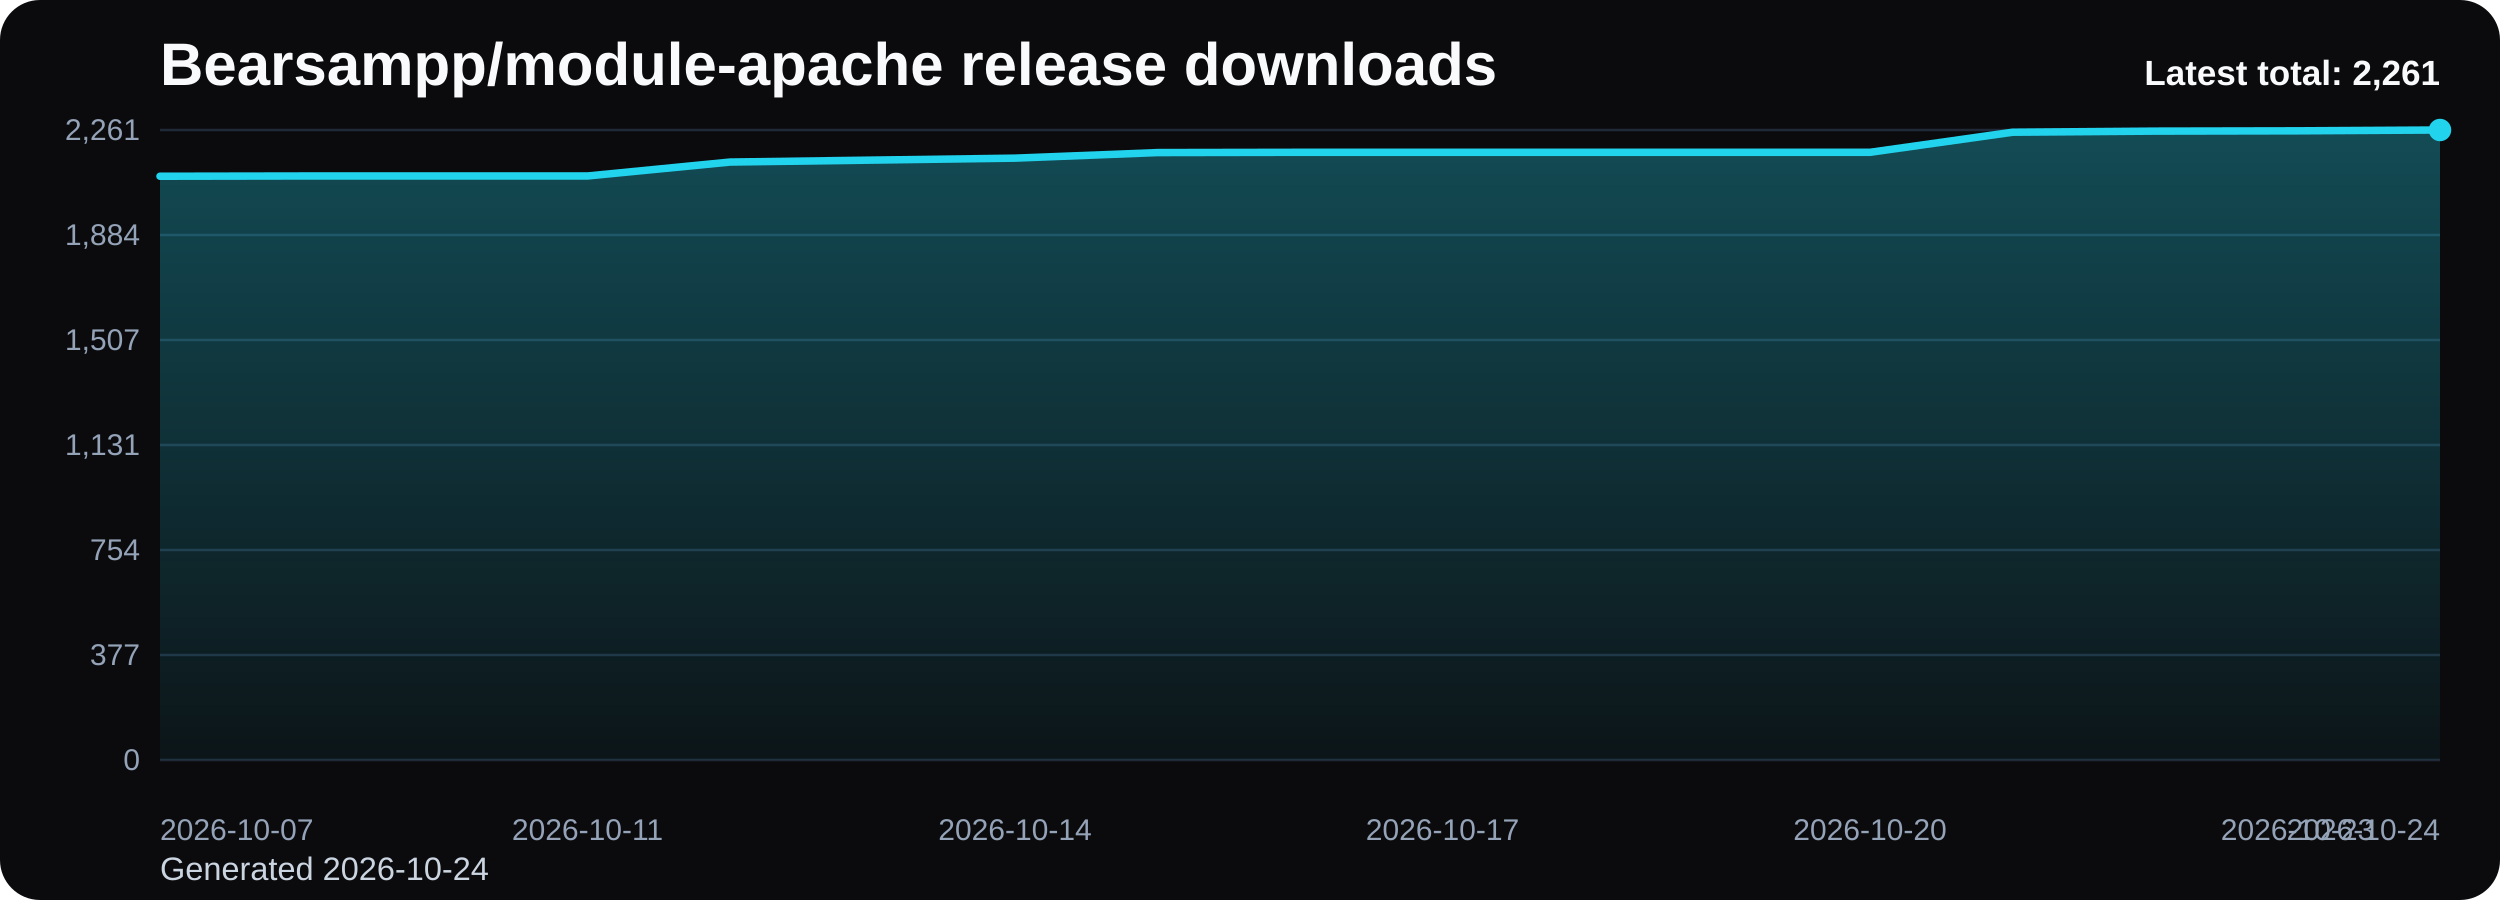
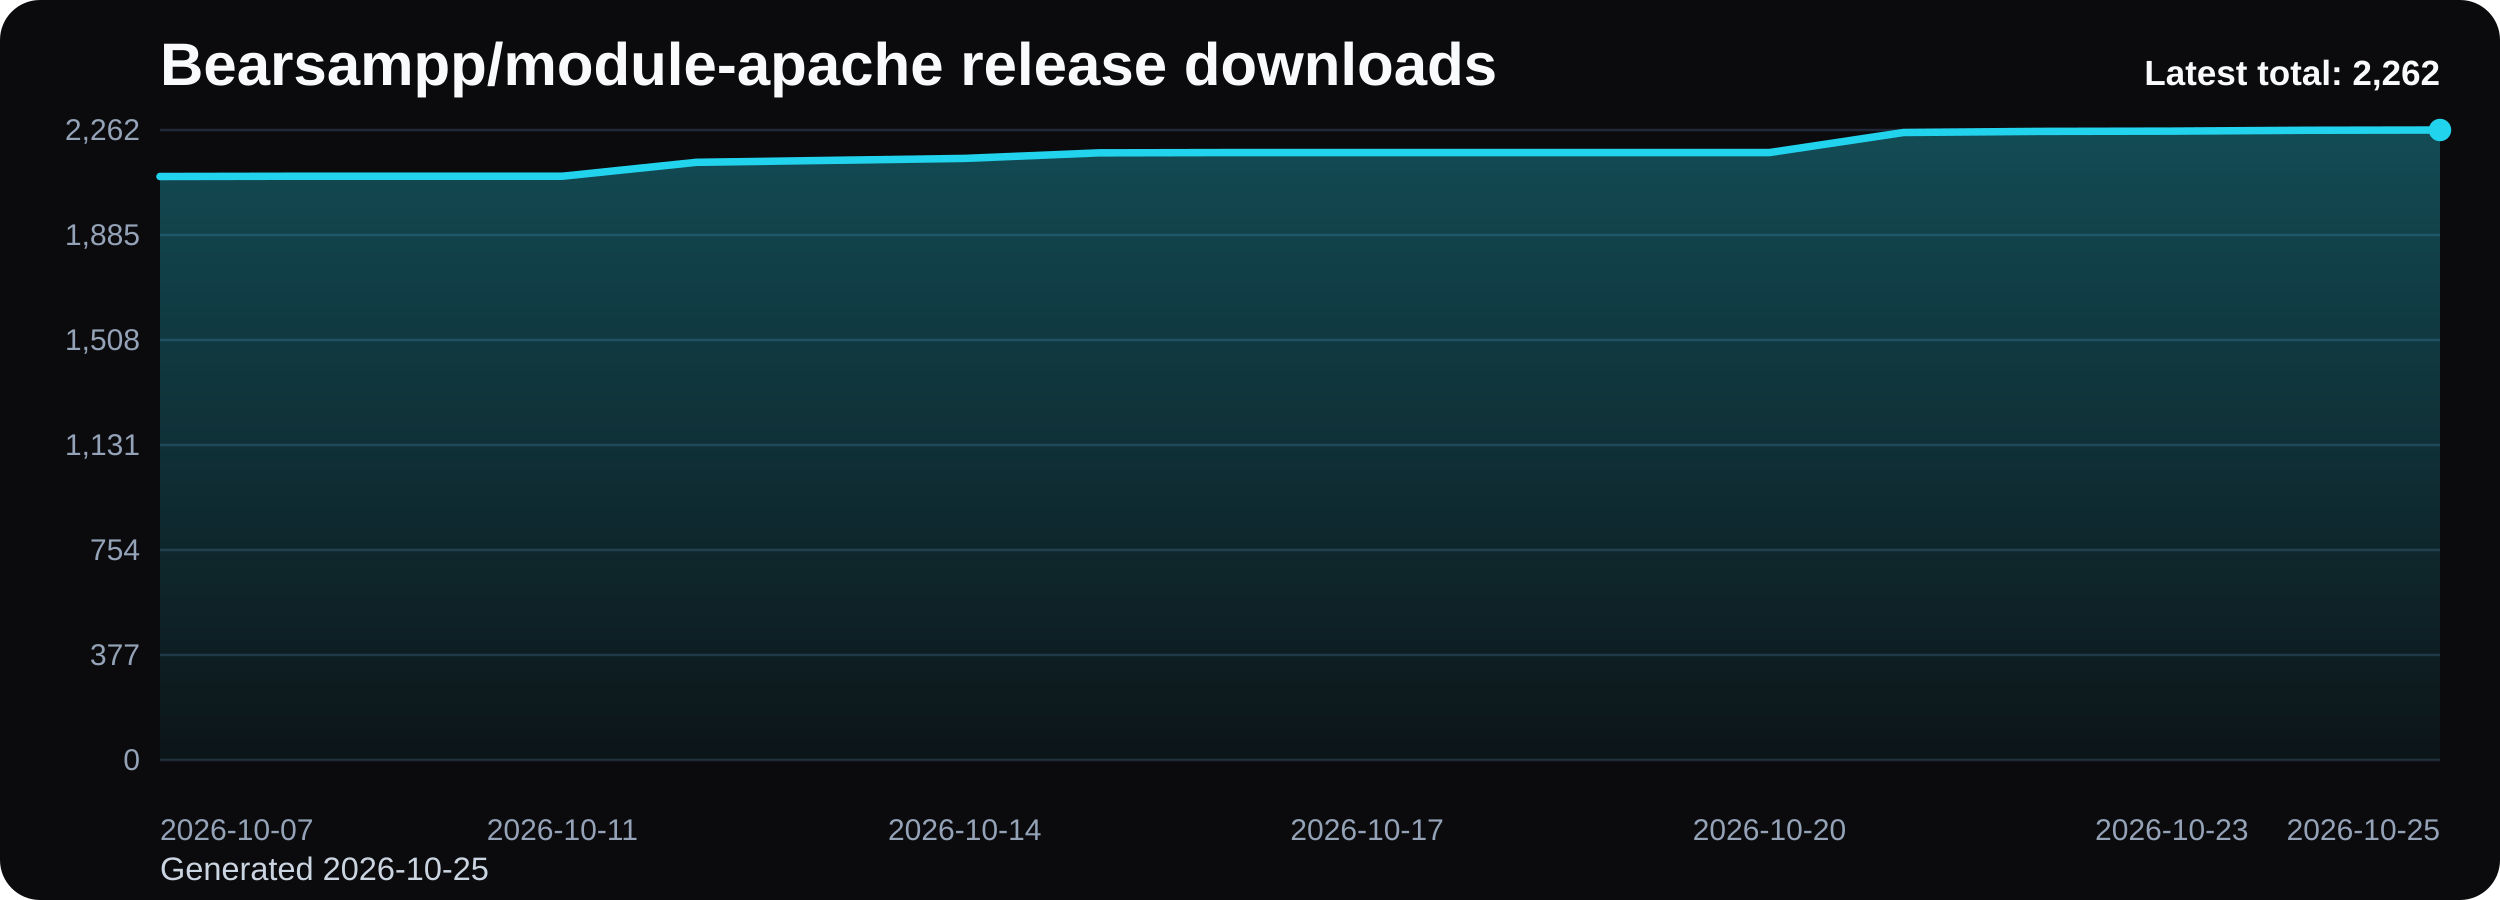
<svg xmlns="http://www.w3.org/2000/svg" viewBox="0 0 1000 360" role="img" aria-label="Bearsampp/module-apache release downloads chart">
  <defs>
    <linearGradient id="fill-total-trend-black" x1="0" y1="0" x2="0" y2="1">
      <stop offset="0%" stop-color="#22d3ee" stop-opacity="0.32" />
      <stop offset="100%" stop-color="#22d3ee" stop-opacity="0.05" />
    </linearGradient>
    <style>
      .bg { fill: #0b0b0d; }
      .title { font: 700 24px Arial, sans-serif; fill: #f8fafc; }
      .sub { font: 400 13px Arial, sans-serif; fill: #cbd5e1; }
      .grid { stroke: #1f2937; stroke-width: 1; }
      .axis { font: 400 12px Arial, sans-serif; fill: #94a3b8; }
      .line { fill: none; stroke: #22d3ee; stroke-width: 3; stroke-linecap: round; stroke-linejoin: round; }
      .dot { fill: #22d3ee; }
      .value { font: 600 11px Arial, sans-serif; fill: #cbd5e1; }
      .latest { font: 700 14px Arial, sans-serif; fill: #f8fafc; }
    </style>
  </defs>
  <rect class="bg" x="0" y="0" width="1000" height="360" rx="16" />
  <text class="title" x="64" y="34">Bearsampp/module-apache release downloads</text>
-   <text class="sub" x="64" y="352">Generated 2026-10-24</text>
+   <text class="sub" x="64" y="352">Generated 2026-10-25</text>
  <line x1="64" y1="52.00" x2="976" y2="52.00" class="grid" />
-   <text x="56" y="56.00" text-anchor="end" class="axis">2,261</text>
+   <text x="56" y="56.00" text-anchor="end" class="axis">2,262</text>
  <line x1="64" y1="94.00" x2="976" y2="94.00" class="grid" />
-   <text x="56" y="98.00" text-anchor="end" class="axis">1,884</text>
+   <text x="56" y="98.00" text-anchor="end" class="axis">1,885</text>
  <line x1="64" y1="136.00" x2="976" y2="136.00" class="grid" />
-   <text x="56" y="140.00" text-anchor="end" class="axis">1,507</text>
+   <text x="56" y="140.00" text-anchor="end" class="axis">1,508</text>
  <line x1="64" y1="178.00" x2="976" y2="178.00" class="grid" />
  <text x="56" y="182.00" text-anchor="end" class="axis">1,131</text>
  <line x1="64" y1="220.00" x2="976" y2="220.00" class="grid" />
  <text x="56" y="224.00" text-anchor="end" class="axis">754</text>
  <line x1="64" y1="262.00" x2="976" y2="262.00" class="grid" />
  <text x="56" y="266.00" text-anchor="end" class="axis">377</text>
  <line x1="64" y1="304.00" x2="976" y2="304.00" class="grid" />
  <text x="56" y="308.00" text-anchor="end" class="axis">0</text>
-   <path d="M 64.00 304 L 64.00 70.50 L 121.00 70.39 L 178.00 70.39 L 235.00 70.39 L 292.00 64.82 L 349.00 64.04 L 406.00 63.26 L 463.00 61.03 L 520.00 60.92 L 577.00 60.92 L 634.00 60.92 L 691.00 60.92 L 748.00 60.92 L 805.00 52.89 L 862.00 52.45 L 919.00 52.33 L 976.00 52.00 L 976.00 304 Z" fill="url(#fill-total-trend-black)" />
-   <polyline class="line" points="64.00,70.50 121.00,70.39 178.00,70.39 235.00,70.39 292.00,64.82 349.00,64.04 406.00,63.26 463.00,61.03 520.00,60.92 577.00,60.92 634.00,60.92 691.00,60.92 748.00,60.92 805.00,52.89 862.00,52.45 919.00,52.33 976.00,52.00" />
+   <path d="M 64.00 304 L 64.00 70.60 L 117.65 70.49 L 171.29 70.49 L 224.94 70.49 L 278.59 64.92 L 332.24 64.14 L 385.88 63.36 L 439.53 61.14 L 493.18 61.02 L 546.82 61.02 L 600.47 61.02 L 654.12 61.02 L 707.76 61.02 L 761.41 53.00 L 815.06 52.56 L 868.71 52.45 L 922.35 52.11 L 976.00 52.00 L 976.00 304 Z" fill="url(#fill-total-trend-black)" />
+   <polyline class="line" points="64.00,70.60 117.65,70.49 171.29,70.49 224.94,70.49 278.59,64.92 332.24,64.14 385.88,63.36 439.53,61.14 493.18,61.02 546.82,61.02 600.47,61.02 654.12,61.02 707.76,61.02 761.41,53.00 815.06,52.56 868.71,52.45 922.35,52.11 976.00,52.00" />
  <circle class="dot" cx="976.00" cy="52.00" r="4.5" />
  <text class="axis" x="64.00" y="336" text-anchor="start">2026-10-07</text>
-   <text class="axis" x="235.00" y="336" text-anchor="middle">2026-10-11</text>
-   <text class="axis" x="406.00" y="336" text-anchor="middle">2026-10-14</text>
-   <text class="axis" x="577.00" y="336" text-anchor="middle">2026-10-17</text>
-   <text class="axis" x="748.00" y="336" text-anchor="middle">2026-10-20</text>
-   <text class="axis" x="919.00" y="336" text-anchor="middle">2026-10-23</text>
-   <text class="axis" x="976.00" y="336" text-anchor="end">2026-10-24</text>
-   <text class="latest" x="976" y="34" text-anchor="end">Latest total: 2,261</text>
+   <text class="axis" x="224.94" y="336" text-anchor="middle">2026-10-11</text>
+   <text class="axis" x="385.88" y="336" text-anchor="middle">2026-10-14</text>
+   <text class="axis" x="546.82" y="336" text-anchor="middle">2026-10-17</text>
+   <text class="axis" x="707.76" y="336" text-anchor="middle">2026-10-20</text>
+   <text class="axis" x="868.71" y="336" text-anchor="middle">2026-10-23</text>
+   <text class="axis" x="976.00" y="336" text-anchor="end">2026-10-25</text>
+   <text class="latest" x="976" y="34" text-anchor="end">Latest total: 2,262</text>
</svg>
